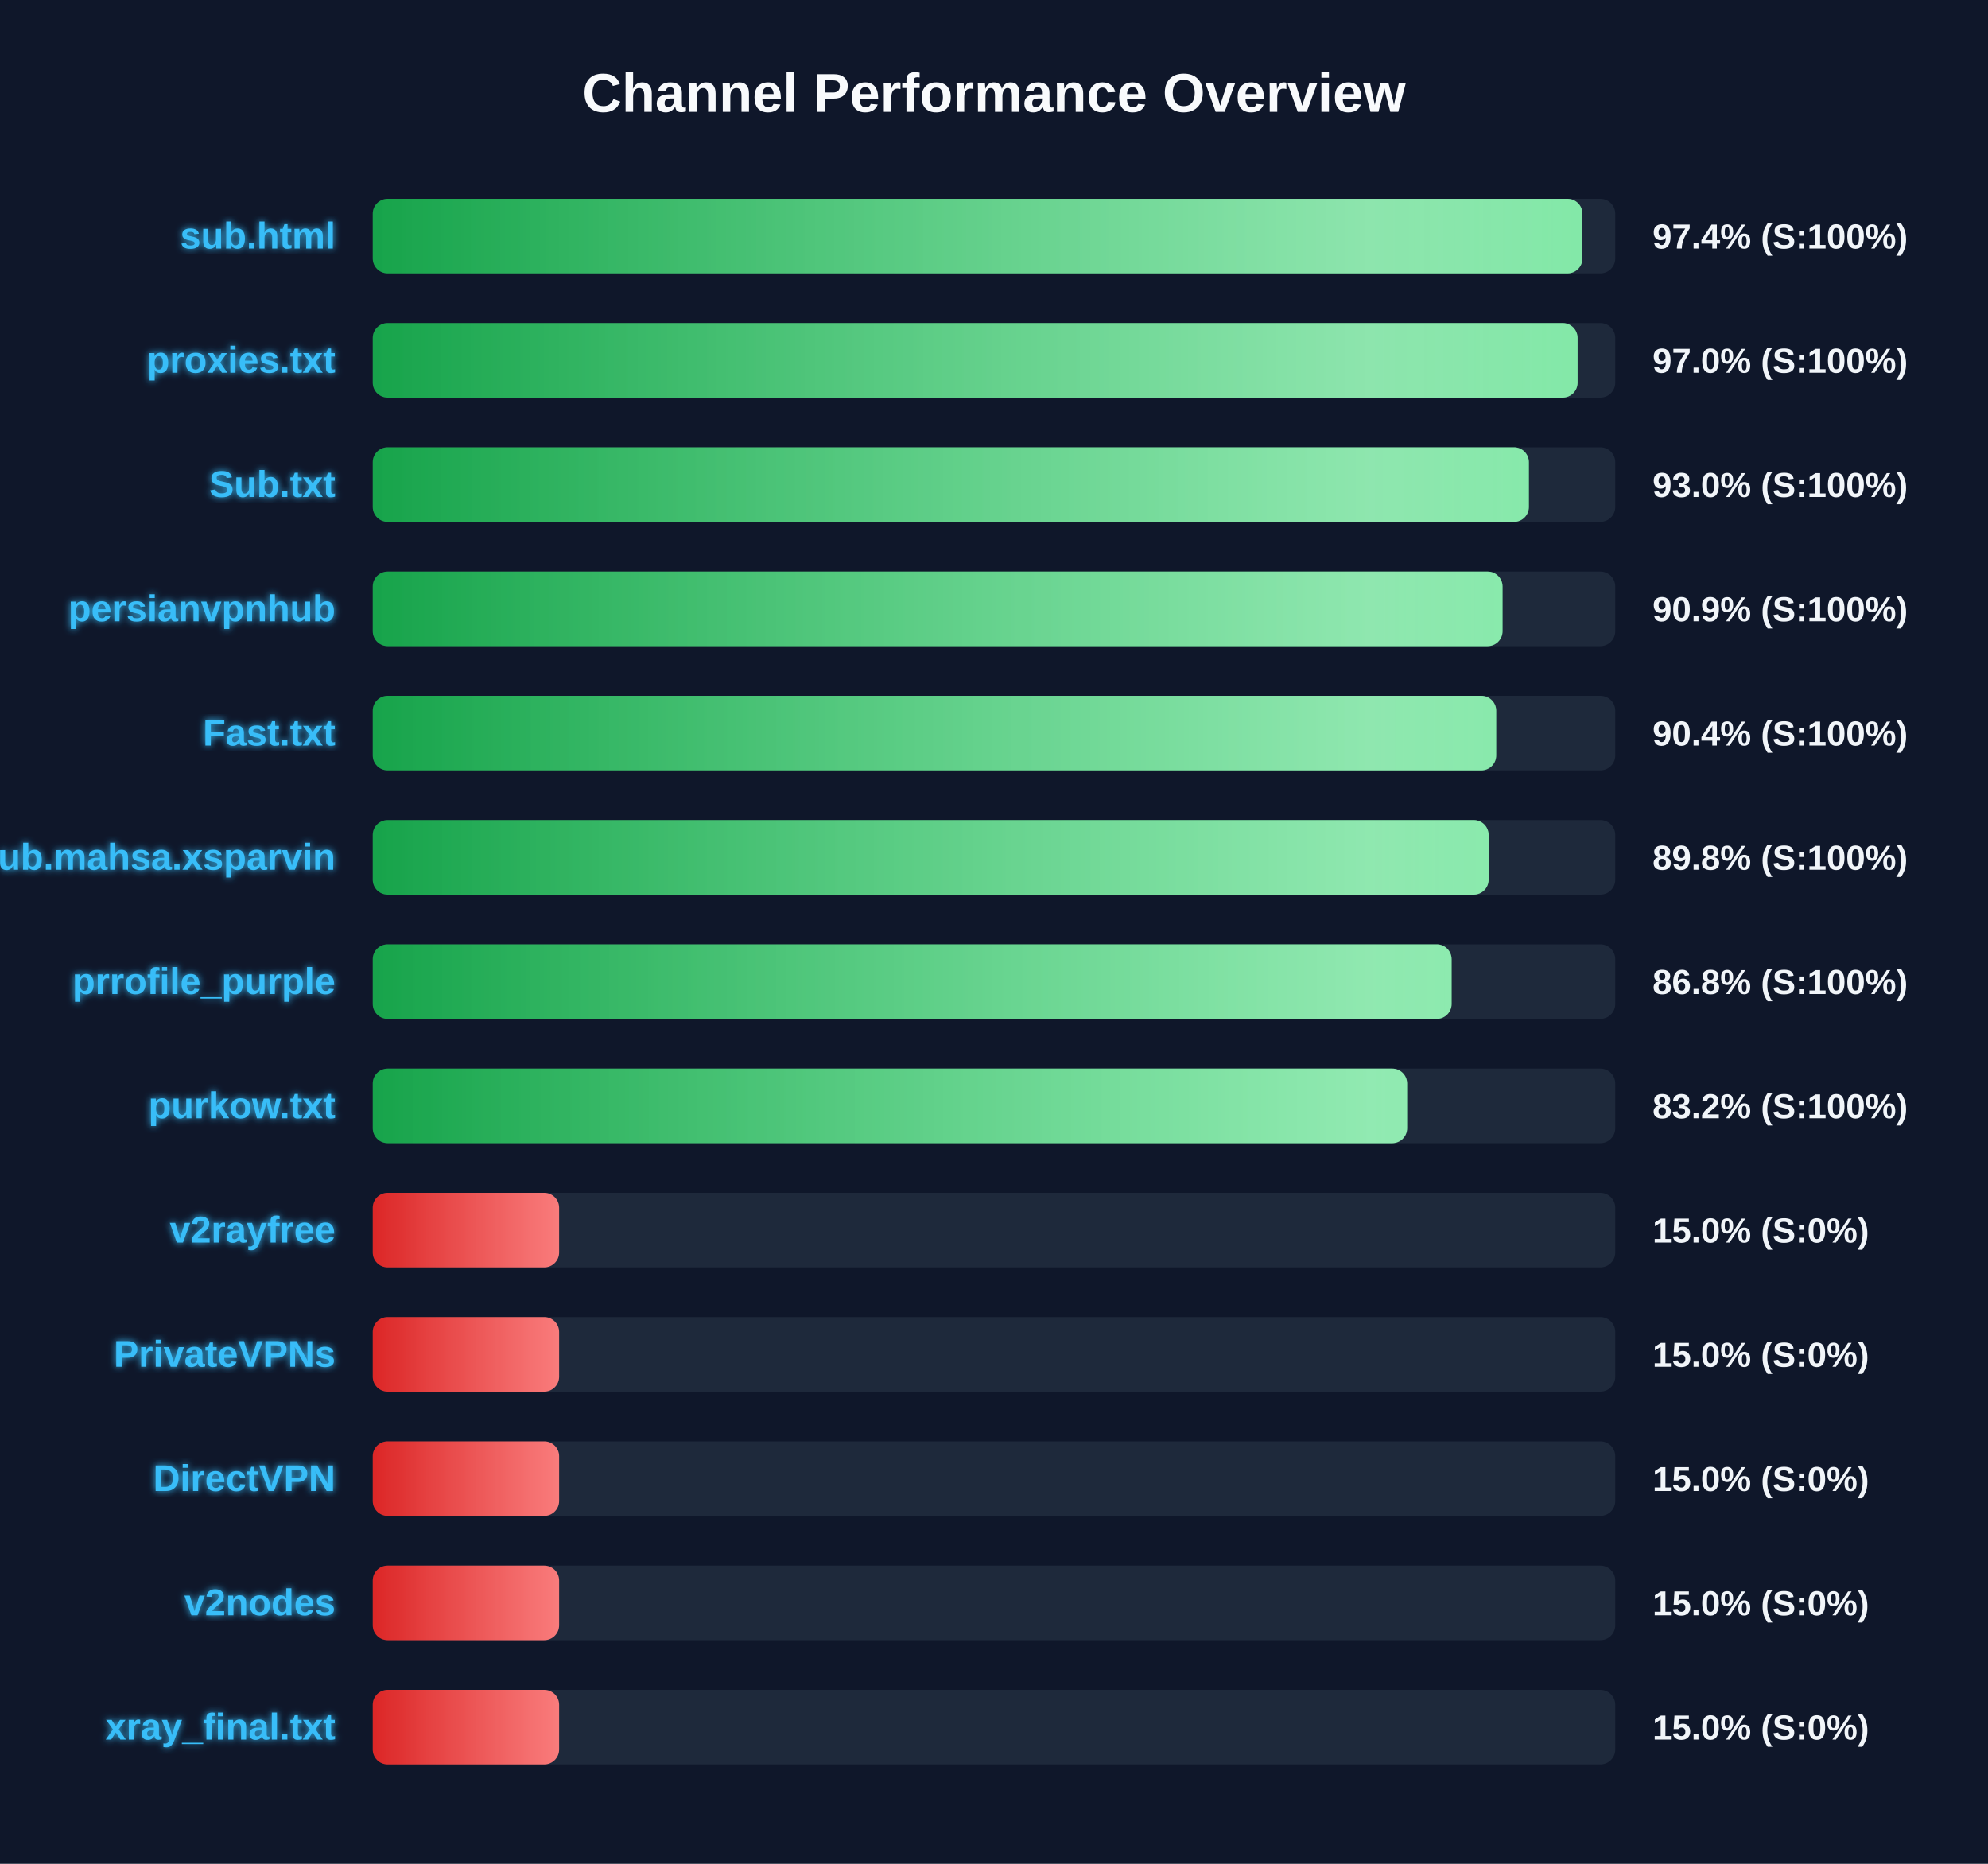
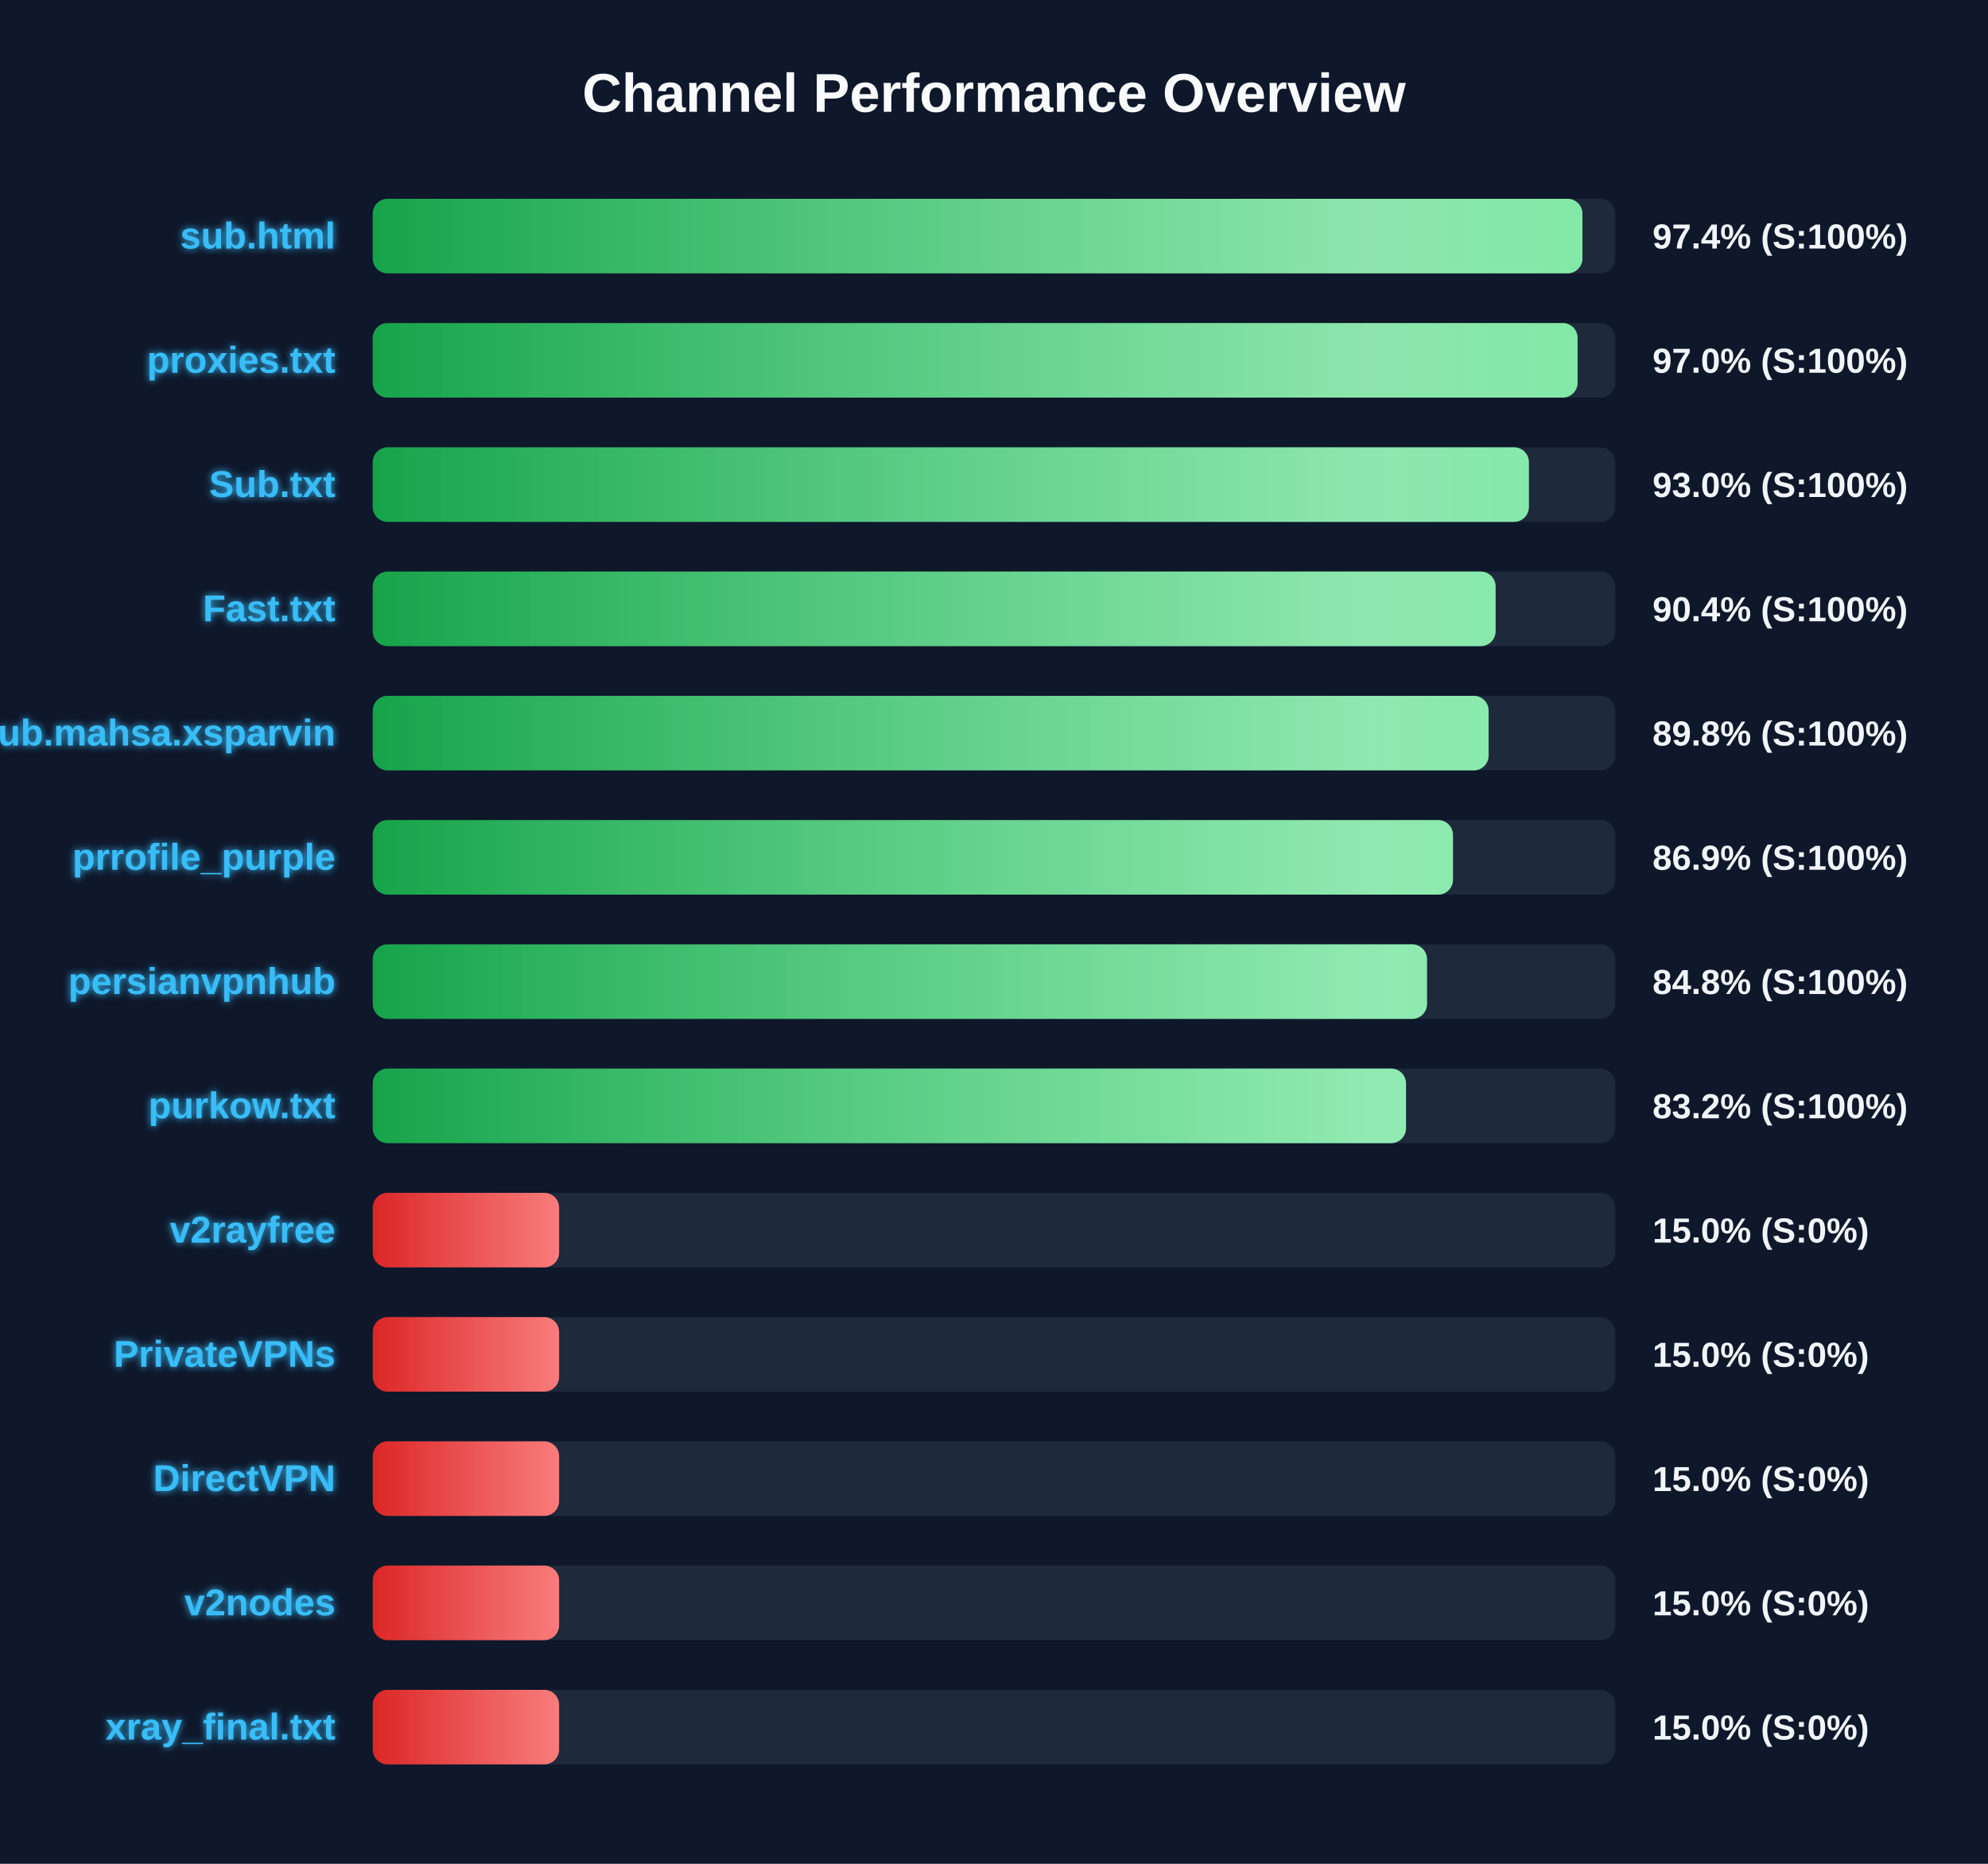
<svg xmlns="http://www.w3.org/2000/svg" width="800" height="750" version="1.1">
  <defs>
    <linearGradient id="grad-green" x1="0%" y1="0%" x2="100%" y2="0%">
      <stop offset="0%" stop-color="#16a34a" />
      <stop offset="100%" stop-color="#4ade80" />
    </linearGradient>
    <linearGradient id="grad-yellow" x1="0%" y1="0%" x2="100%" y2="0%">
      <stop offset="0%" stop-color="#ca8a04" />
      <stop offset="100%" stop-color="#fde047" />
    </linearGradient>
    <linearGradient id="grad-red" x1="0%" y1="0%" x2="100%" y2="0%">
      <stop offset="0%" stop-color="#dc2626" />
      <stop offset="100%" stop-color="#f87171" />
    </linearGradient>
    <linearGradient id="shimmer" x1="0%" y1="0%" x2="100%" y2="0%">
      <stop offset="0%" stop-color="rgba(255,255,255,0)" />
      <stop offset="50%" stop-color="rgba(255,255,255,0.4)" />
      <stop offset="100%" stop-color="rgba(255,255,255,0)" />
    </linearGradient>
    <filter id="glow" x="-20%" y="-20%" width="140%" height="140%">
      <feGaussianBlur stdDeviation="1.5" result="blur" />
      <feComposite in="SourceGraphic" in2="blur" operator="over" />
    </filter>
  </defs>
  <style>
        .bg-rect { fill: #0f172a; }
        .title { font: bold 22px 'Segoe UI', Arial, sans-serif; fill: #f8fafc; }
        .row { font: bold 15px 'Segoe UI', Arial, sans-serif; fill: #38bdf8; filter: url(#glow); }
        .score { font: bold 14px 'Segoe UI', Arial, sans-serif; fill: #f1f5f9; }
        @keyframes shimmer-anim {
            0% { transform: translateX(-100%); }
            100% { transform: translateX(200%); }
        }
        .shimmer-rect {
            animation: shimmer-anim 2.5s infinite linear;
        }
    </style>
  <rect width="100%" height="100%" class="bg-rect" />
  <text x="400" y="45" text-anchor="middle" class="title">Channel Performance Overview</text>
  <rect x="150" y="80" width="500" height="30" fill="#1e293b" rx="6" />
  <clipPath id="clip-0">
    <rect x="150" y="80" width="486.8" height="30" rx="6" />
  </clipPath>
  <rect x="150" y="80" width="486.8" height="30" fill="url(#grad-green)" rx="6" />
  <g clip-path="url(#clip-0)">
    <rect x="150" y="80" width="100%" height="30" fill="url(#shimmer)" class="shimmer-rect" />
  </g>
  <text x="135" y="100" text-anchor="end" class="row">sub.html</text>
  <text x="665" y="100" text-anchor="start" class="score">97.4% (S:100%)</text>
  <rect x="150" y="130" width="500" height="30" fill="#1e293b" rx="6" />
  <clipPath id="clip-1">
    <rect x="150" y="130" width="484.85" height="30" rx="6" />
  </clipPath>
  <rect x="150" y="130" width="484.85" height="30" fill="url(#grad-green)" rx="6" />
  <g clip-path="url(#clip-1)">
    <rect x="150" y="130" width="100%" height="30" fill="url(#shimmer)" class="shimmer-rect" />
  </g>
  <text x="135" y="150" text-anchor="end" class="row">proxies.txt</text>
  <text x="665" y="150" text-anchor="start" class="score">97.0% (S:100%)</text>
  <rect x="150" y="180" width="500" height="30" fill="#1e293b" rx="6" />
  <clipPath id="clip-2">
    <rect x="150" y="180" width="465.25" height="30" rx="6" />
  </clipPath>
  <rect x="150" y="180" width="465.25" height="30" fill="url(#grad-green)" rx="6" />
  <g clip-path="url(#clip-2)">
    <rect x="150" y="180" width="100%" height="30" fill="url(#shimmer)" class="shimmer-rect" />
  </g>
  <text x="135" y="200" text-anchor="end" class="row">Sub.txt</text>
  <text x="665" y="200" text-anchor="start" class="score">93.0% (S:100%)</text>
  <rect x="150" y="230" width="500" height="30" fill="#1e293b" rx="6" />
  <clipPath id="clip-3">
-     <rect x="150" y="230" width="454.65" height="30" rx="6" />
+     <rect x="150" y="230" width="451.85" height="30" rx="6" />
  </clipPath>
-   <rect x="150" y="230" width="454.65" height="30" fill="url(#grad-green)" rx="6" />
+   <rect x="150" y="230" width="451.85" height="30" fill="url(#grad-green)" rx="6" />
  <g clip-path="url(#clip-3)">
    <rect x="150" y="230" width="100%" height="30" fill="url(#shimmer)" class="shimmer-rect" />
  </g>
-   <text x="135" y="250" text-anchor="end" class="row">persianvpnhub</text>
-   <text x="665" y="250" text-anchor="start" class="score">90.9% (S:100%)</text>
+   <text x="135" y="250" text-anchor="end" class="row">Fast.txt</text>
+   <text x="665" y="250" text-anchor="start" class="score">90.4% (S:100%)</text>
  <rect x="150" y="280" width="500" height="30" fill="#1e293b" rx="6" />
  <clipPath id="clip-4">
-     <rect x="150" y="280" width="452.1" height="30" rx="6" />
+     <rect x="150" y="280" width="449.05" height="30" rx="6" />
  </clipPath>
-   <rect x="150" y="280" width="452.1" height="30" fill="url(#grad-green)" rx="6" />
+   <rect x="150" y="280" width="449.05" height="30" fill="url(#grad-green)" rx="6" />
  <g clip-path="url(#clip-4)">
    <rect x="150" y="280" width="100%" height="30" fill="url(#shimmer)" class="shimmer-rect" />
  </g>
-   <text x="135" y="300" text-anchor="end" class="row">Fast.txt</text>
-   <text x="665" y="300" text-anchor="start" class="score">90.4% (S:100%)</text>
+   <text x="135" y="300" text-anchor="end" class="row">Sub.mahsa.xsparvin</text>
+   <text x="665" y="300" text-anchor="start" class="score">89.8% (S:100%)</text>
  <rect x="150" y="330" width="500" height="30" fill="#1e293b" rx="6" />
  <clipPath id="clip-5">
-     <rect x="150" y="330" width="449.05" height="30" rx="6" />
+     <rect x="150" y="330" width="434.7" height="30" rx="6" />
  </clipPath>
-   <rect x="150" y="330" width="449.05" height="30" fill="url(#grad-green)" rx="6" />
+   <rect x="150" y="330" width="434.7" height="30" fill="url(#grad-green)" rx="6" />
  <g clip-path="url(#clip-5)">
    <rect x="150" y="330" width="100%" height="30" fill="url(#shimmer)" class="shimmer-rect" />
  </g>
-   <text x="135" y="350" text-anchor="end" class="row">Sub.mahsa.xsparvin</text>
-   <text x="665" y="350" text-anchor="start" class="score">89.8% (S:100%)</text>
+   <text x="135" y="350" text-anchor="end" class="row">prrofile_purple</text>
+   <text x="665" y="350" text-anchor="start" class="score">86.9% (S:100%)</text>
  <rect x="150" y="380" width="500" height="30" fill="#1e293b" rx="6" />
  <clipPath id="clip-6">
-     <rect x="150" y="380" width="434.15" height="30" rx="6" />
+     <rect x="150" y="380" width="424.25" height="30" rx="6" />
  </clipPath>
-   <rect x="150" y="380" width="434.15" height="30" fill="url(#grad-green)" rx="6" />
+   <rect x="150" y="380" width="424.25" height="30" fill="url(#grad-green)" rx="6" />
  <g clip-path="url(#clip-6)">
    <rect x="150" y="380" width="100%" height="30" fill="url(#shimmer)" class="shimmer-rect" />
  </g>
-   <text x="135" y="400" text-anchor="end" class="row">prrofile_purple</text>
-   <text x="665" y="400" text-anchor="start" class="score">86.8% (S:100%)</text>
+   <text x="135" y="400" text-anchor="end" class="row">persianvpnhub</text>
+   <text x="665" y="400" text-anchor="start" class="score">84.8% (S:100%)</text>
  <rect x="150" y="430" width="500" height="30" fill="#1e293b" rx="6" />
  <clipPath id="clip-7">
-     <rect x="150" y="430" width="416.25" height="30" rx="6" />
+     <rect x="150" y="430" width="415.8" height="30" rx="6" />
  </clipPath>
-   <rect x="150" y="430" width="416.25" height="30" fill="url(#grad-green)" rx="6" />
+   <rect x="150" y="430" width="415.8" height="30" fill="url(#grad-green)" rx="6" />
  <g clip-path="url(#clip-7)">
    <rect x="150" y="430" width="100%" height="30" fill="url(#shimmer)" class="shimmer-rect" />
  </g>
  <text x="135" y="450" text-anchor="end" class="row">purkow.txt</text>
  <text x="665" y="450" text-anchor="start" class="score">83.2% (S:100%)</text>
  <rect x="150" y="480" width="500" height="30" fill="#1e293b" rx="6" />
  <clipPath id="clip-8">
    <rect x="150" y="480" width="75.0" height="30" rx="6" />
  </clipPath>
  <rect x="150" y="480" width="75.0" height="30" fill="url(#grad-red)" rx="6" />
  <g clip-path="url(#clip-8)">
    <rect x="150" y="480" width="100%" height="30" fill="url(#shimmer)" class="shimmer-rect" />
  </g>
  <text x="135" y="500" text-anchor="end" class="row">v2rayfree</text>
  <text x="665" y="500" text-anchor="start" class="score">15.0% (S:0%)</text>
  <rect x="150" y="530" width="500" height="30" fill="#1e293b" rx="6" />
  <clipPath id="clip-9">
    <rect x="150" y="530" width="75.0" height="30" rx="6" />
  </clipPath>
  <rect x="150" y="530" width="75.0" height="30" fill="url(#grad-red)" rx="6" />
  <g clip-path="url(#clip-9)">
    <rect x="150" y="530" width="100%" height="30" fill="url(#shimmer)" class="shimmer-rect" />
  </g>
  <text x="135" y="550" text-anchor="end" class="row">PrivateVPNs</text>
  <text x="665" y="550" text-anchor="start" class="score">15.0% (S:0%)</text>
  <rect x="150" y="580" width="500" height="30" fill="#1e293b" rx="6" />
  <clipPath id="clip-10">
    <rect x="150" y="580" width="75.0" height="30" rx="6" />
  </clipPath>
  <rect x="150" y="580" width="75.0" height="30" fill="url(#grad-red)" rx="6" />
  <g clip-path="url(#clip-10)">
    <rect x="150" y="580" width="100%" height="30" fill="url(#shimmer)" class="shimmer-rect" />
  </g>
  <text x="135" y="600" text-anchor="end" class="row">DirectVPN</text>
  <text x="665" y="600" text-anchor="start" class="score">15.0% (S:0%)</text>
  <rect x="150" y="630" width="500" height="30" fill="#1e293b" rx="6" />
  <clipPath id="clip-11">
    <rect x="150" y="630" width="75.0" height="30" rx="6" />
  </clipPath>
  <rect x="150" y="630" width="75.0" height="30" fill="url(#grad-red)" rx="6" />
  <g clip-path="url(#clip-11)">
    <rect x="150" y="630" width="100%" height="30" fill="url(#shimmer)" class="shimmer-rect" />
  </g>
  <text x="135" y="650" text-anchor="end" class="row">v2nodes</text>
  <text x="665" y="650" text-anchor="start" class="score">15.0% (S:0%)</text>
  <rect x="150" y="680" width="500" height="30" fill="#1e293b" rx="6" />
  <clipPath id="clip-12">
    <rect x="150" y="680" width="75.0" height="30" rx="6" />
  </clipPath>
  <rect x="150" y="680" width="75.0" height="30" fill="url(#grad-red)" rx="6" />
  <g clip-path="url(#clip-12)">
    <rect x="150" y="680" width="100%" height="30" fill="url(#shimmer)" class="shimmer-rect" />
  </g>
  <text x="135" y="700" text-anchor="end" class="row">xray_final.txt</text>
  <text x="665" y="700" text-anchor="start" class="score">15.0% (S:0%)</text>
</svg>
